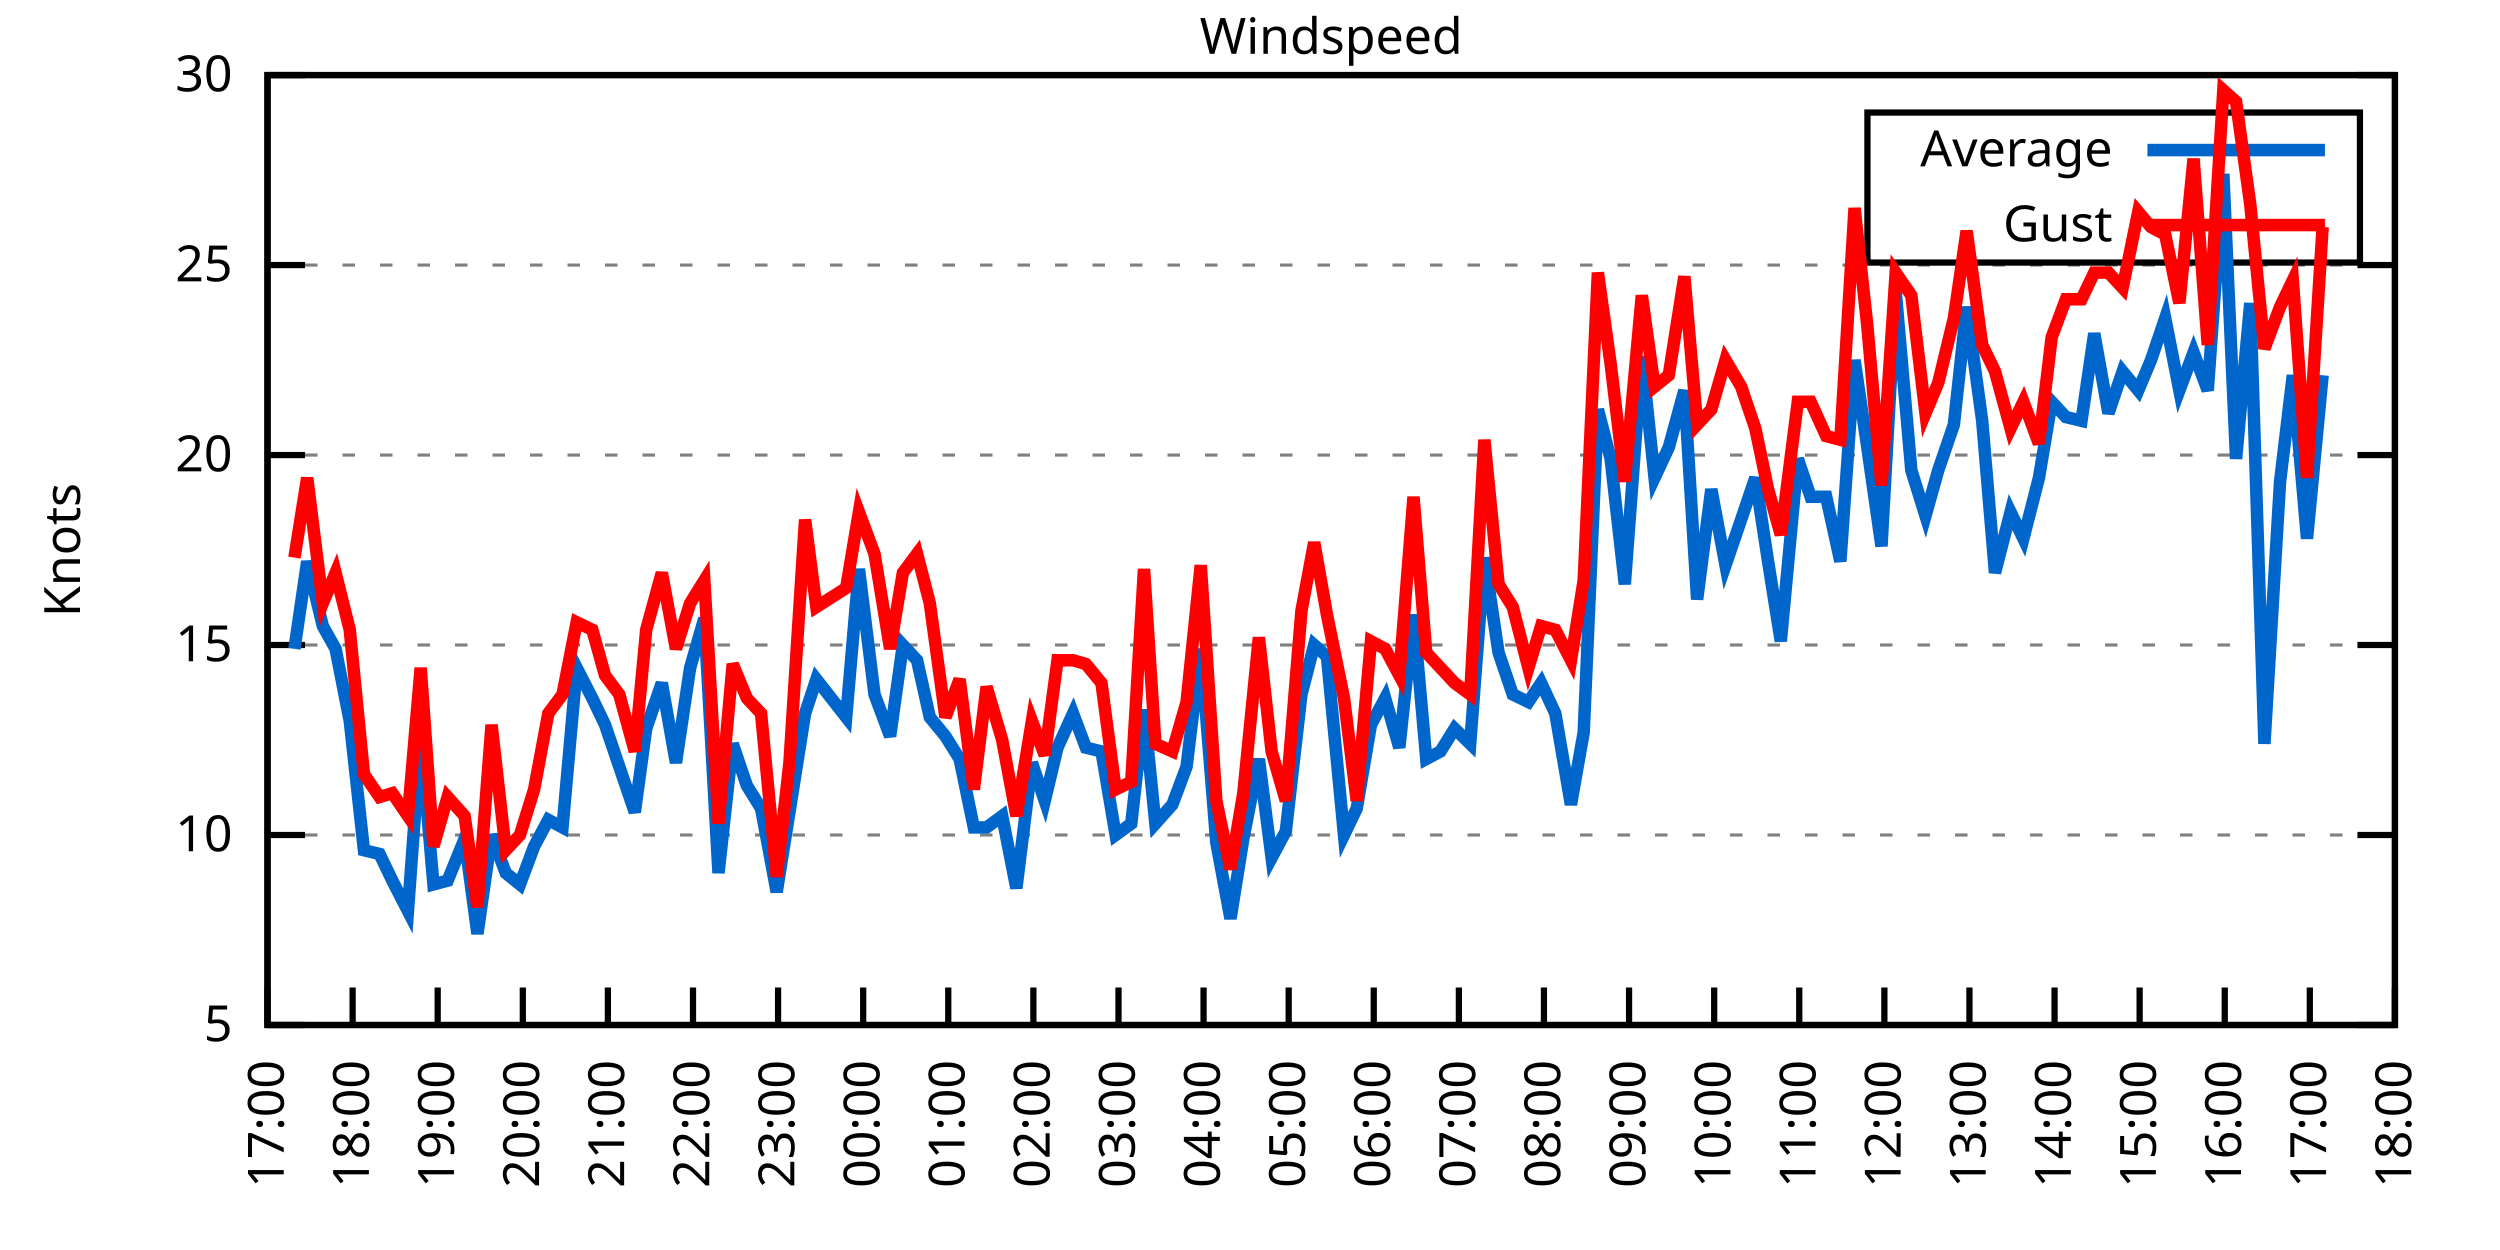
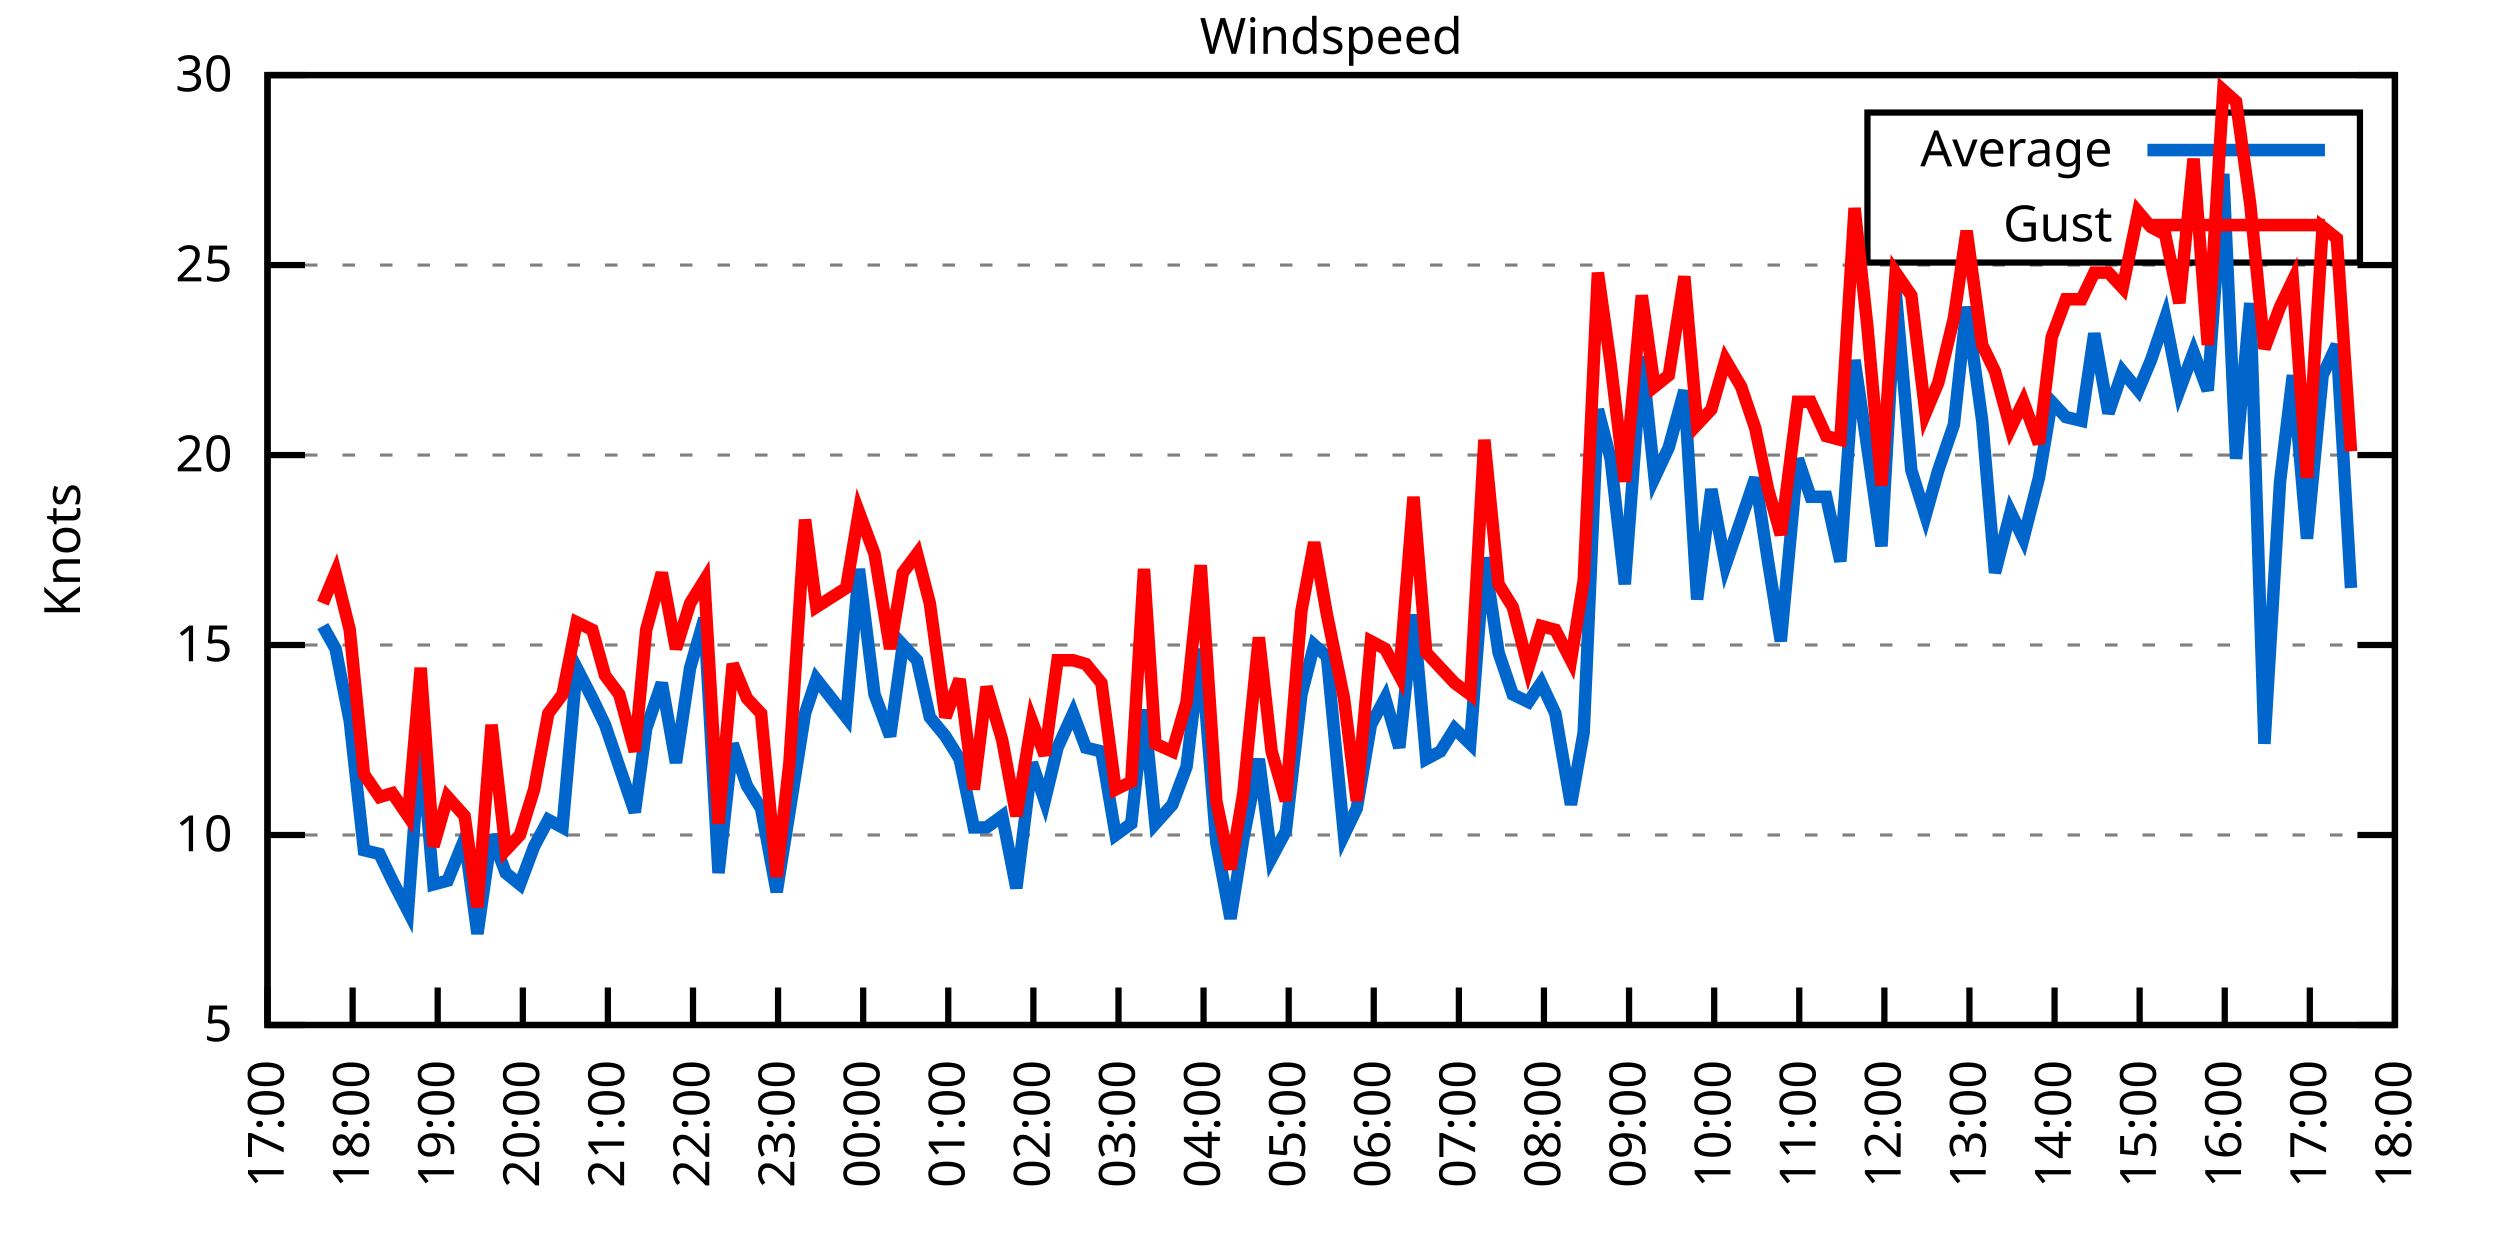
<svg xmlns="http://www.w3.org/2000/svg" xmlns:xlink="http://www.w3.org/1999/xlink" width="400" height="200" viewBox="0 0 400 200">
  <g id="gnuplot_canvas">
    <rect x="0" y="0" width="400" height="200" fill="none" />
    <defs>
      <circle id="gpDot" r="0.5" stroke-width="0.5" stroke="currentColor" />
      <path id="gpPt0" stroke-width="0.333" stroke="currentColor" d="M-1,0 h2 M0,-1 v2" />
      <path id="gpPt1" stroke-width="0.333" stroke="currentColor" d="M-1,-1 L1,1 M1,-1 L-1,1" />
      <path id="gpPt2" stroke-width="0.333" stroke="currentColor" d="M-1,0 L1,0 M0,-1 L0,1 M-1,-1 L1,1 M-1,1 L1,-1" />
      <rect id="gpPt3" stroke-width="0.333" stroke="currentColor" x="-1" y="-1" width="2" height="2" />
      <rect id="gpPt4" stroke-width="0.333" stroke="currentColor" fill="currentColor" x="-1" y="-1" width="2" height="2" />
      <circle id="gpPt5" stroke-width="0.333" stroke="currentColor" cx="0" cy="0" r="1" />
      <use xlink:href="#gpPt5" id="gpPt6" fill="currentColor" stroke="none" />
      <path id="gpPt7" stroke-width="0.333" stroke="currentColor" d="M0,-1.33 L-1.33,0.67 L1.33,0.67 z" />
      <use xlink:href="#gpPt7" id="gpPt8" fill="currentColor" stroke="none" />
      <use xlink:href="#gpPt7" id="gpPt9" stroke="currentColor" transform="rotate(180)" />
      <use xlink:href="#gpPt9" id="gpPt10" fill="currentColor" stroke="none" />
      <use xlink:href="#gpPt3" id="gpPt11" stroke="currentColor" transform="rotate(45)" />
      <use xlink:href="#gpPt11" id="gpPt12" fill="currentColor" stroke="none" />
      <path id="gpPt13" stroke-width="0.333" stroke="currentColor" d="M0,1.330 L1.265,0.411 L0.782,-1.067 L-0.782,-1.076 L-1.265,0.411 z" />
      <use xlink:href="#gpPt13" id="gpPt14" fill="currentColor" stroke="none" />
      <filter id="textbox" filterUnits="objectBoundingBox" x="0" y="0" height="1" width="1">
        <feFlood flood-color="white" flood-opacity="1" result="bgnd" />
        <feComposite in="SourceGraphic" in2="bgnd" operator="atop" />
      </filter>
      <filter id="greybox" filterUnits="objectBoundingBox" x="0" y="0" height="1" width="1">
        <feFlood flood-color="lightgrey" flood-opacity="1" result="grey" />
        <feComposite in="SourceGraphic" in2="grey" operator="atop" />
      </filter>
    </defs>
    <g fill="none" color="white" stroke="currentColor" stroke-width="1.00" stroke-linecap="butt" stroke-linejoin="miter">
</g>
    <g fill="none" color="black" stroke="currentColor" stroke-width="1.00" stroke-linecap="butt" stroke-linejoin="miter">
      <g stroke="none" shape-rendering="crispEdges">
        <polygon fill="rgb(255, 255, 255)" points="42.80,164.00 383.18,164.00 383.18,12.02 42.80,12.02 " />
      </g>
    </g>
    <g fill="none" color="black" stroke="currentColor" stroke-width="1.00" stroke-linecap="butt" stroke-linejoin="miter">
</g>
    <g fill="none" color="black" stroke="black" stroke-width="0.50" stroke-linecap="butt" stroke-linejoin="miter">
</g>
    <g fill="none" color="gray" stroke="currentColor" stroke-width="0.50" stroke-linecap="butt" stroke-linejoin="miter">
      <path stroke="gray" stroke-dasharray="2,4" class="gridline" d="M42.80,164.00 L383.19,164.00  " />
    </g>
    <g fill="none" color="gray" stroke="gray" stroke-width="1.00" stroke-linecap="butt" stroke-linejoin="miter">
</g>
    <g fill="none" color="black" stroke="currentColor" stroke-width="1.00" stroke-linecap="butt" stroke-linejoin="miter">
      <path stroke="black" d="M42.80,164.00 L48.80,164.00 M383.19,164.00 L377.19,164.00  " />
      <g transform="translate(37.20,166.60)" stroke="none" fill="black" font-family="Sans" font-size="8.00" text-anchor="end">
        <text>
          <tspan font-family="Sans"> 5</tspan>
        </text>
      </g>
    </g>
    <g fill="none" color="black" stroke="currentColor" stroke-width="1.00" stroke-linecap="butt" stroke-linejoin="miter">
</g>
    <g fill="none" color="black" stroke="black" stroke-width="0.50" stroke-linecap="butt" stroke-linejoin="miter">
</g>
    <g fill="none" color="gray" stroke="currentColor" stroke-width="0.50" stroke-linecap="butt" stroke-linejoin="miter">
      <path stroke="gray" stroke-dasharray="2,4" class="gridline" d="M42.80,133.60 L383.19,133.60  " />
    </g>
    <g fill="none" color="gray" stroke="gray" stroke-width="1.00" stroke-linecap="butt" stroke-linejoin="miter">
</g>
    <g fill="none" color="black" stroke="currentColor" stroke-width="1.00" stroke-linecap="butt" stroke-linejoin="miter">
      <path stroke="black" d="M42.80,133.60 L48.80,133.60 M383.19,133.60 L377.19,133.60  " />
      <g transform="translate(37.20,136.20)" stroke="none" fill="black" font-family="Sans" font-size="8.00" text-anchor="end">
        <text>
          <tspan font-family="Sans"> 10</tspan>
        </text>
      </g>
    </g>
    <g fill="none" color="black" stroke="currentColor" stroke-width="1.00" stroke-linecap="butt" stroke-linejoin="miter">
</g>
    <g fill="none" color="black" stroke="black" stroke-width="0.50" stroke-linecap="butt" stroke-linejoin="miter">
</g>
    <g fill="none" color="gray" stroke="currentColor" stroke-width="0.50" stroke-linecap="butt" stroke-linejoin="miter">
      <path stroke="gray" stroke-dasharray="2,4" class="gridline" d="M42.80,103.20 L383.19,103.20  " />
    </g>
    <g fill="none" color="gray" stroke="gray" stroke-width="1.00" stroke-linecap="butt" stroke-linejoin="miter">
</g>
    <g fill="none" color="black" stroke="currentColor" stroke-width="1.00" stroke-linecap="butt" stroke-linejoin="miter">
      <path stroke="black" d="M42.80,103.20 L48.80,103.20 M383.19,103.20 L377.19,103.20  " />
      <g transform="translate(37.20,105.80)" stroke="none" fill="black" font-family="Sans" font-size="8.00" text-anchor="end">
        <text>
          <tspan font-family="Sans"> 15</tspan>
        </text>
      </g>
    </g>
    <g fill="none" color="black" stroke="currentColor" stroke-width="1.00" stroke-linecap="butt" stroke-linejoin="miter">
</g>
    <g fill="none" color="black" stroke="black" stroke-width="0.50" stroke-linecap="butt" stroke-linejoin="miter">
</g>
    <g fill="none" color="gray" stroke="currentColor" stroke-width="0.50" stroke-linecap="butt" stroke-linejoin="miter">
      <path stroke="gray" stroke-dasharray="2,4" class="gridline" d="M42.80,72.81 L383.19,72.81  " />
    </g>
    <g fill="none" color="gray" stroke="gray" stroke-width="1.00" stroke-linecap="butt" stroke-linejoin="miter">
</g>
    <g fill="none" color="black" stroke="currentColor" stroke-width="1.00" stroke-linecap="butt" stroke-linejoin="miter">
      <path stroke="black" d="M42.80,72.81 L48.80,72.81 M383.19,72.81 L377.19,72.81  " />
      <g transform="translate(37.20,75.41)" stroke="none" fill="black" font-family="Sans" font-size="8.00" text-anchor="end">
        <text>
          <tspan font-family="Sans"> 20</tspan>
        </text>
      </g>
    </g>
    <g fill="none" color="black" stroke="currentColor" stroke-width="1.00" stroke-linecap="butt" stroke-linejoin="miter">
</g>
    <g fill="none" color="black" stroke="black" stroke-width="0.50" stroke-linecap="butt" stroke-linejoin="miter">
</g>
    <g fill="none" color="gray" stroke="currentColor" stroke-width="0.50" stroke-linecap="butt" stroke-linejoin="miter">
      <path stroke="gray" stroke-dasharray="2,4" class="gridline" d="M42.80,42.41 L383.19,42.41  " />
    </g>
    <g fill="none" color="gray" stroke="gray" stroke-width="1.00" stroke-linecap="butt" stroke-linejoin="miter">
</g>
    <g fill="none" color="black" stroke="currentColor" stroke-width="1.00" stroke-linecap="butt" stroke-linejoin="miter">
      <path stroke="black" d="M42.80,42.41 L48.80,42.41 M383.19,42.41 L377.19,42.41  " />
      <g transform="translate(37.20,45.01)" stroke="none" fill="black" font-family="Sans" font-size="8.00" text-anchor="end">
        <text>
          <tspan font-family="Sans"> 25</tspan>
        </text>
      </g>
    </g>
    <g fill="none" color="black" stroke="currentColor" stroke-width="1.00" stroke-linecap="butt" stroke-linejoin="miter">
</g>
    <g fill="none" color="black" stroke="black" stroke-width="0.50" stroke-linecap="butt" stroke-linejoin="miter">
</g>
    <g fill="none" color="gray" stroke="currentColor" stroke-width="0.50" stroke-linecap="butt" stroke-linejoin="miter">
      <path stroke="gray" stroke-dasharray="2,4" class="gridline" d="M42.80,12.01 L383.19,12.01  " />
    </g>
    <g fill="none" color="gray" stroke="gray" stroke-width="1.00" stroke-linecap="butt" stroke-linejoin="miter">
</g>
    <g fill="none" color="black" stroke="currentColor" stroke-width="1.00" stroke-linecap="butt" stroke-linejoin="miter">
      <path stroke="black" d="M42.80,12.01 L48.80,12.01 M383.19,12.01 L377.19,12.01  " />
      <g transform="translate(37.20,14.61)" stroke="none" fill="black" font-family="Sans" font-size="8.00" text-anchor="end">
        <text>
          <tspan font-family="Sans"> 30</tspan>
        </text>
      </g>
    </g>
    <g fill="none" color="black" stroke="currentColor" stroke-width="1.00" stroke-linecap="butt" stroke-linejoin="miter">
      <path stroke="black" d="M42.80,164.00 L42.80,158.00  " />
      <g transform="translate(45.40,169.60) rotate(270.00)" stroke="none" fill="black" font-family="Sans" font-size="8.00" text-anchor="end">
        <text>
          <tspan font-family="Sans">17:00</tspan>
        </text>
      </g>
    </g>
    <g fill="none" color="black" stroke="currentColor" stroke-width="1.00" stroke-linecap="butt" stroke-linejoin="miter">
      <path stroke="black" d="M56.42,164.00 L56.42,158.00  " />
      <g transform="translate(59.02,169.60) rotate(270.00)" stroke="none" fill="black" font-family="Sans" font-size="8.00" text-anchor="end">
        <text>
          <tspan font-family="Sans">18:00</tspan>
        </text>
      </g>
    </g>
    <g fill="none" color="black" stroke="currentColor" stroke-width="1.00" stroke-linecap="butt" stroke-linejoin="miter">
      <path stroke="black" d="M70.03,164.00 L70.03,158.00  " />
      <g transform="translate(72.63,169.60) rotate(270.00)" stroke="none" fill="black" font-family="Sans" font-size="8.00" text-anchor="end">
        <text>
          <tspan font-family="Sans">19:00</tspan>
        </text>
      </g>
    </g>
    <g fill="none" color="black" stroke="currentColor" stroke-width="1.00" stroke-linecap="butt" stroke-linejoin="miter">
      <path stroke="black" d="M83.65,164.00 L83.65,158.00  " />
      <g transform="translate(86.25,169.60) rotate(270.00)" stroke="none" fill="black" font-family="Sans" font-size="8.00" text-anchor="end">
        <text>
          <tspan font-family="Sans">20:00</tspan>
        </text>
      </g>
    </g>
    <g fill="none" color="black" stroke="currentColor" stroke-width="1.00" stroke-linecap="butt" stroke-linejoin="miter">
      <path stroke="black" d="M97.26,164.00 L97.26,158.00  " />
      <g transform="translate(99.86,169.60) rotate(270.00)" stroke="none" fill="black" font-family="Sans" font-size="8.00" text-anchor="end">
        <text>
          <tspan font-family="Sans">21:00</tspan>
        </text>
      </g>
    </g>
    <g fill="none" color="black" stroke="currentColor" stroke-width="1.00" stroke-linecap="butt" stroke-linejoin="miter">
      <path stroke="black" d="M110.88,164.00 L110.88,158.00  " />
      <g transform="translate(113.48,169.60) rotate(270.00)" stroke="none" fill="black" font-family="Sans" font-size="8.00" text-anchor="end">
        <text>
          <tspan font-family="Sans">22:00</tspan>
        </text>
      </g>
    </g>
    <g fill="none" color="black" stroke="currentColor" stroke-width="1.00" stroke-linecap="butt" stroke-linejoin="miter">
      <path stroke="black" d="M124.49,164.00 L124.49,158.00  " />
      <g transform="translate(127.09,169.60) rotate(270.00)" stroke="none" fill="black" font-family="Sans" font-size="8.00" text-anchor="end">
        <text>
          <tspan font-family="Sans">23:00</tspan>
        </text>
      </g>
    </g>
    <g fill="none" color="black" stroke="currentColor" stroke-width="1.00" stroke-linecap="butt" stroke-linejoin="miter">
      <path stroke="black" d="M138.11,164.00 L138.11,158.00  " />
      <g transform="translate(140.71,169.60) rotate(270.00)" stroke="none" fill="black" font-family="Sans" font-size="8.00" text-anchor="end">
        <text>
          <tspan font-family="Sans">00:00</tspan>
        </text>
      </g>
    </g>
    <g fill="none" color="black" stroke="currentColor" stroke-width="1.00" stroke-linecap="butt" stroke-linejoin="miter">
      <path stroke="black" d="M151.72,164.00 L151.72,158.00  " />
      <g transform="translate(154.32,169.60) rotate(270.00)" stroke="none" fill="black" font-family="Sans" font-size="8.00" text-anchor="end">
        <text>
          <tspan font-family="Sans">01:00</tspan>
        </text>
      </g>
    </g>
    <g fill="none" color="black" stroke="currentColor" stroke-width="1.00" stroke-linecap="butt" stroke-linejoin="miter">
      <path stroke="black" d="M165.34,164.00 L165.34,158.00  " />
      <g transform="translate(167.94,169.60) rotate(270.00)" stroke="none" fill="black" font-family="Sans" font-size="8.00" text-anchor="end">
        <text>
          <tspan font-family="Sans">02:00</tspan>
        </text>
      </g>
    </g>
    <g fill="none" color="black" stroke="currentColor" stroke-width="1.00" stroke-linecap="butt" stroke-linejoin="miter">
      <path stroke="black" d="M178.96,164.00 L178.96,158.00  " />
      <g transform="translate(181.56,169.60) rotate(270.00)" stroke="none" fill="black" font-family="Sans" font-size="8.00" text-anchor="end">
        <text>
          <tspan font-family="Sans">03:00</tspan>
        </text>
      </g>
    </g>
    <g fill="none" color="black" stroke="currentColor" stroke-width="1.00" stroke-linecap="butt" stroke-linejoin="miter">
      <path stroke="black" d="M192.57,164.00 L192.57,158.00  " />
      <g transform="translate(195.17,169.60) rotate(270.00)" stroke="none" fill="black" font-family="Sans" font-size="8.00" text-anchor="end">
        <text>
          <tspan font-family="Sans">04:00</tspan>
        </text>
      </g>
    </g>
    <g fill="none" color="black" stroke="currentColor" stroke-width="1.00" stroke-linecap="butt" stroke-linejoin="miter">
      <path stroke="black" d="M206.19,164.00 L206.19,158.00  " />
      <g transform="translate(208.79,169.60) rotate(270.00)" stroke="none" fill="black" font-family="Sans" font-size="8.00" text-anchor="end">
        <text>
          <tspan font-family="Sans">05:00</tspan>
        </text>
      </g>
    </g>
    <g fill="none" color="black" stroke="currentColor" stroke-width="1.00" stroke-linecap="butt" stroke-linejoin="miter">
      <path stroke="black" d="M219.80,164.00 L219.80,158.00  " />
      <g transform="translate(222.40,169.60) rotate(270.00)" stroke="none" fill="black" font-family="Sans" font-size="8.00" text-anchor="end">
        <text>
          <tspan font-family="Sans">06:00</tspan>
        </text>
      </g>
    </g>
    <g fill="none" color="black" stroke="currentColor" stroke-width="1.00" stroke-linecap="butt" stroke-linejoin="miter">
      <path stroke="black" d="M233.42,164.00 L233.42,158.00  " />
      <g transform="translate(236.02,169.60) rotate(270.00)" stroke="none" fill="black" font-family="Sans" font-size="8.00" text-anchor="end">
        <text>
          <tspan font-family="Sans">07:00</tspan>
        </text>
      </g>
    </g>
    <g fill="none" color="black" stroke="currentColor" stroke-width="1.00" stroke-linecap="butt" stroke-linejoin="miter">
      <path stroke="black" d="M247.03,164.00 L247.03,158.00  " />
      <g transform="translate(249.63,169.60) rotate(270.00)" stroke="none" fill="black" font-family="Sans" font-size="8.00" text-anchor="end">
        <text>
          <tspan font-family="Sans">08:00</tspan>
        </text>
      </g>
    </g>
    <g fill="none" color="black" stroke="currentColor" stroke-width="1.00" stroke-linecap="butt" stroke-linejoin="miter">
      <path stroke="black" d="M260.65,164.00 L260.65,158.00  " />
      <g transform="translate(263.25,169.60) rotate(270.00)" stroke="none" fill="black" font-family="Sans" font-size="8.00" text-anchor="end">
        <text>
          <tspan font-family="Sans">09:00</tspan>
        </text>
      </g>
    </g>
    <g fill="none" color="black" stroke="currentColor" stroke-width="1.00" stroke-linecap="butt" stroke-linejoin="miter">
      <path stroke="black" d="M274.27,164.00 L274.27,158.00  " />
      <g transform="translate(276.87,169.60) rotate(270.00)" stroke="none" fill="black" font-family="Sans" font-size="8.00" text-anchor="end">
        <text>
          <tspan font-family="Sans">10:00</tspan>
        </text>
      </g>
    </g>
    <g fill="none" color="black" stroke="currentColor" stroke-width="1.00" stroke-linecap="butt" stroke-linejoin="miter">
      <path stroke="black" d="M287.88,164.00 L287.88,158.00  " />
      <g transform="translate(290.48,169.60) rotate(270.00)" stroke="none" fill="black" font-family="Sans" font-size="8.00" text-anchor="end">
        <text>
          <tspan font-family="Sans">11:00</tspan>
        </text>
      </g>
    </g>
    <g fill="none" color="black" stroke="currentColor" stroke-width="1.00" stroke-linecap="butt" stroke-linejoin="miter">
      <path stroke="black" d="M301.50,164.00 L301.50,158.00  " />
      <g transform="translate(304.10,169.60) rotate(270.00)" stroke="none" fill="black" font-family="Sans" font-size="8.00" text-anchor="end">
        <text>
          <tspan font-family="Sans">12:00</tspan>
        </text>
      </g>
    </g>
    <g fill="none" color="black" stroke="currentColor" stroke-width="1.00" stroke-linecap="butt" stroke-linejoin="miter">
      <path stroke="black" d="M315.11,164.00 L315.11,158.00  " />
      <g transform="translate(317.71,169.60) rotate(270.00)" stroke="none" fill="black" font-family="Sans" font-size="8.00" text-anchor="end">
        <text>
          <tspan font-family="Sans">13:00</tspan>
        </text>
      </g>
    </g>
    <g fill="none" color="black" stroke="currentColor" stroke-width="1.00" stroke-linecap="butt" stroke-linejoin="miter">
      <path stroke="black" d="M328.73,164.00 L328.73,158.00  " />
      <g transform="translate(331.33,169.60) rotate(270.00)" stroke="none" fill="black" font-family="Sans" font-size="8.00" text-anchor="end">
        <text>
          <tspan font-family="Sans">14:00</tspan>
        </text>
      </g>
    </g>
    <g fill="none" color="black" stroke="currentColor" stroke-width="1.00" stroke-linecap="butt" stroke-linejoin="miter">
      <path stroke="black" d="M342.34,164.00 L342.34,158.00  " />
      <g transform="translate(344.94,169.60) rotate(270.00)" stroke="none" fill="black" font-family="Sans" font-size="8.00" text-anchor="end">
        <text>
          <tspan font-family="Sans">15:00</tspan>
        </text>
      </g>
    </g>
    <g fill="none" color="black" stroke="currentColor" stroke-width="1.00" stroke-linecap="butt" stroke-linejoin="miter">
      <path stroke="black" d="M355.96,164.00 L355.96,158.00  " />
      <g transform="translate(358.56,169.60) rotate(270.00)" stroke="none" fill="black" font-family="Sans" font-size="8.00" text-anchor="end">
        <text>
          <tspan font-family="Sans">16:00</tspan>
        </text>
      </g>
    </g>
    <g fill="none" color="black" stroke="currentColor" stroke-width="1.00" stroke-linecap="butt" stroke-linejoin="miter">
      <path stroke="black" d="M369.57,164.00 L369.57,158.00  " />
      <g transform="translate(372.17,169.60) rotate(270.00)" stroke="none" fill="black" font-family="Sans" font-size="8.00" text-anchor="end">
        <text>
          <tspan font-family="Sans">17:00</tspan>
        </text>
      </g>
    </g>
    <g fill="none" color="black" stroke="currentColor" stroke-width="1.00" stroke-linecap="butt" stroke-linejoin="miter">
      <path stroke="black" d="M383.19,164.00 L383.19,158.00  " />
      <g transform="translate(385.79,169.60) rotate(270.00)" stroke="none" fill="black" font-family="Sans" font-size="8.00" text-anchor="end">
        <text>
          <tspan font-family="Sans">18:00</tspan>
        </text>
      </g>
    </g>
    <g fill="none" color="black" stroke="currentColor" stroke-width="1.00" stroke-linecap="butt" stroke-linejoin="miter">
</g>
    <g fill="none" color="black" stroke="currentColor" stroke-width="1.00" stroke-linecap="butt" stroke-linejoin="miter">
      <path stroke="black" d="M42.80,12.01 L42.80,164.00 L383.19,164.00 L383.19,12.01 L42.80,12.01 Z  " />
    </g>
    <g fill="none" color="black" stroke="currentColor" stroke-width="1.00" stroke-linecap="butt" stroke-linejoin="miter">
</g>
    <g fill="none" color="black" stroke="currentColor" stroke-width="1.00" stroke-linecap="butt" stroke-linejoin="miter">
      <path stroke="black" d="M298.79,42.01 L298.79,18.01 L377.59,18.01 L377.59,42.01 L298.79,42.01 Z  " />
    </g>
    <g id="Windspeed_plot_1">
      <g fill="none" color="white" stroke="black" stroke-width="2.00" stroke-linecap="butt" stroke-linejoin="miter">
</g>
      <g fill="none" color="black" stroke="currentColor" stroke-width="2.00" stroke-linecap="butt" stroke-linejoin="miter">
        <g transform="translate(337.99,26.61)" stroke="none" fill="black" font-family="Sans" font-size="8.00" text-anchor="end">
          <text>
            <tspan font-family="Sans">Average</tspan>
          </text>
        </g>
      </g>
      <g fill="none" color="black" stroke="currentColor" stroke-width="2.00" stroke-linecap="butt" stroke-linejoin="miter">
-         <path stroke="rgb(  0, 102, 204)" d="M343.59,24.01 L371.99,24.01 M47.11,103.81 L49.15,89.83 L51.65,100.16 L53.69,103.81 L55.96,115.36 L58.23,136.03   L60.73,136.64 L62.77,140.90 L65.27,145.76 L67.31,117.80 L69.35,141.51 L71.62,140.90 L74.34,134.21 L76.39,149.41   L78.65,133.60 L80.92,139.68 L83.19,141.51 L85.46,135.43 L87.73,131.17 L90.00,132.39 L92.27,106.85 L94.77,111.72   L96.81,115.97 L99.08,122.66 L101.57,129.95 L103.39,116.58 L105.89,109.28 L108.15,122.05 L110.42,106.85 L112.69,98.95   L114.96,139.68 L117.23,119.01 L119.50,125.70 L121.77,129.35 L124.27,142.72 L126.31,129.95 L128.81,114.15 L130.62,108.68   L135.39,114.76 L137.43,91.04 L139.92,111.11 L142.42,117.80 L144.46,103.20 L146.73,105.64 L148.77,114.76 L151.27,117.80   L153.54,121.44 L155.81,132.39 L157.85,132.39 L160.35,130.56 L162.62,142.11 L165.11,122.05 L167.16,128.13 L169.20,119.62   L171.69,114.15 L173.74,119.62 L176.23,120.23 L178.50,133.60 L181.00,131.78 L183.04,113.54 L184.86,131.78 L187.58,128.74   L189.85,122.66 L192.12,103.81 L194.61,134.82 L196.88,146.98 L198.93,134.21 L201.42,121.44 L203.46,137.25 L205.73,132.99   L208.23,111.11 L210.27,103.20 L212.31,105.03 L215.04,133.60 L217.08,129.35 L219.35,115.97 L221.62,111.72 L223.89,119.62   L226.16,98.34 L228.20,121.44 L230.47,120.23 L232.74,116.58 L235.23,119.01 L237.50,89.22 L239.77,104.42 L242.04,111.11   L244.54,112.32 L246.58,109.28 L248.85,114.15 L251.35,128.74 L253.39,117.19 L255.66,65.51 L257.70,73.41 L259.97,93.48   L262.69,57.00 L264.73,76.45 L267.00,71.59 L269.50,62.47 L271.54,95.91 L273.81,78.28 L276.08,90.44 L278.58,83.14   L280.85,76.45 L282.89,89.83 L284.93,102.60 L287.65,73.41 L289.70,79.49 L292.19,79.49 L294.46,89.83 L296.73,57.61   L298.77,71.59 L301.04,87.40 L303.31,46.66 L305.81,75.24 L308.08,82.53 L310.12,75.24 L312.62,67.94 L314.66,49.10   L317.15,67.33 L319.20,91.65 L321.69,81.93 L323.74,86.18 L326.23,76.45 L328.27,64.29 L330.54,66.73 L333.04,67.33   L335.08,53.35 L337.35,66.12 L339.62,59.43 L342.12,62.47 L344.16,57.61 L346.43,50.92 L348.70,62.47 L350.97,56.39   L353.24,62.47 L355.73,27.82 L357.77,73.41 L360.04,48.49 L362.31,119.01 L364.81,77.06 L366.85,60.04 L369.12,86.18   L371.62,60.04  " />
+         <path stroke="rgb(  0, 102, 204)" d="M343.59,24.01 L371.99,24.01 M51.65,100.16 L53.69,103.81 L55.96,115.36 L58.23,136.03 L60.73,136.64 L62.77,140.90   L65.27,145.76 L67.31,117.80 L69.35,141.51 L71.62,140.90 L74.34,134.21 L76.39,149.41 L78.65,133.60 L80.92,139.68   L83.19,141.51 L85.46,135.43 L87.73,131.17 L90.00,132.39 L92.27,106.85 L94.77,111.72 L96.81,115.97 L99.08,122.66   L101.57,129.95 L103.39,116.58 L105.89,109.28 L108.15,122.05 L110.42,106.85 L112.69,98.95 L114.96,139.68 L117.23,119.01   L119.50,125.70 L121.77,129.35 L124.27,142.72 L126.31,129.95 L128.81,114.15 L130.62,108.68 L135.39,114.76 L137.43,91.04   L139.92,111.11 L142.42,117.80 L144.46,103.20 L146.73,105.64 L148.77,114.76 L151.27,117.80 L153.54,121.44 L155.81,132.39   L157.85,132.39 L160.35,130.56 L162.62,142.11 L165.11,122.05 L167.16,128.13 L169.20,119.62 L171.69,114.15 L173.74,119.62   L176.23,120.23 L178.50,133.60 L181.00,131.78 L183.04,113.54 L184.86,131.78 L187.58,128.74 L189.85,122.66 L192.12,103.81   L194.61,134.82 L196.88,146.98 L198.93,134.21 L201.42,121.44 L203.46,137.25 L205.73,132.99 L208.23,111.11 L210.27,103.20   L212.31,105.03 L215.04,133.60 L217.08,129.35 L219.35,115.97 L221.62,111.72 L223.89,119.62 L226.16,98.34 L228.20,121.44   L230.47,120.23 L232.74,116.58 L235.23,119.01 L237.50,89.22 L239.77,104.42 L242.04,111.11 L244.54,112.32 L246.58,109.28   L248.85,114.15 L251.35,128.74 L253.39,117.19 L255.66,65.51 L257.70,73.41 L259.97,93.48 L262.69,57.00 L264.73,76.45   L267.00,71.59 L269.50,62.47 L271.54,95.91 L273.81,78.28 L276.08,90.44 L278.58,83.14 L280.85,76.45 L282.89,89.83   L284.93,102.60 L287.65,73.41 L289.70,79.49 L292.19,79.49 L294.46,89.83 L296.73,57.61 L298.77,71.59 L301.04,87.40   L303.31,46.66 L305.81,75.24 L308.08,82.53 L310.12,75.24 L312.62,67.94 L314.66,49.10 L317.15,67.33 L319.20,91.65   L321.69,81.93 L323.74,86.18 L326.23,76.45 L328.27,64.29 L330.54,66.73 L333.04,67.33 L335.08,53.35 L337.35,66.12   L339.62,59.43 L342.12,62.47 L344.16,57.61 L346.43,50.92 L348.70,62.47 L350.97,56.39 L353.24,62.47 L355.73,27.82   L357.77,73.41 L360.04,48.49 L362.31,119.01 L364.81,77.06 L366.85,60.04 L369.12,86.18 L371.62,60.04 L373.89,55.18   L376.16,94.08  " />
      </g>
    </g>
    <g id="Windspeed_plot_2">
      <g fill="none" color="black" stroke="currentColor" stroke-width="2.00" stroke-linecap="butt" stroke-linejoin="miter">
        <g transform="translate(337.99,38.61)" stroke="none" fill="black" font-family="Sans" font-size="8.00" text-anchor="end">
          <text>
            <tspan font-family="Sans">Gust</tspan>
          </text>
        </g>
      </g>
      <g fill="none" color="black" stroke="currentColor" stroke-width="2.00" stroke-linecap="butt" stroke-linejoin="miter">
-         <path stroke="rgb(255,   0,   0)" d="M343.59,36.01 L371.99,36.01 M47.11,89.22 L49.15,76.45 L51.65,96.52 L53.69,91.65 L55.96,100.77 L58.23,123.87   L60.73,127.52 L62.77,126.91 L65.27,130.56 L67.31,106.85 L69.35,135.43 L71.62,127.52 L74.34,130.56 L76.39,145.15   L78.65,115.97 L80.92,136.03 L83.19,133.60 L85.46,126.31 L87.73,114.15 L90.00,111.11 L92.27,99.56 L94.77,100.77   L96.81,108.07 L99.08,111.11 L101.57,120.23 L103.39,100.77 L105.89,91.65 L108.15,103.81 L110.42,96.52 L112.69,92.87   L114.96,131.78 L117.23,106.24 L119.50,111.72 L121.77,114.15 L124.27,140.29 L126.31,122.05 L128.81,83.14 L130.62,97.12   L135.39,94.08 L137.43,81.93 L139.92,88.61 L142.42,103.81 L144.46,91.65 L146.73,88.61 L148.77,96.52 L151.27,114.76   L153.54,108.68 L155.81,126.31 L157.85,109.89 L160.35,118.40 L162.62,130.56 L165.11,115.36 L167.16,120.83 L169.20,105.64   L171.69,105.64 L173.74,106.24 L176.23,109.28 L178.50,126.31 L181.00,125.09 L183.04,91.04 L184.86,119.01 L187.58,120.23   L189.85,112.32 L192.12,90.44 L194.61,128.13 L196.88,139.07 L198.93,126.91 L201.42,101.99 L203.46,120.23 L205.73,128.13   L208.23,97.73 L210.27,86.79 L212.31,98.34 L215.04,111.72 L217.08,128.13 L219.35,102.60 L221.62,103.81 L223.89,108.07   L226.16,79.49 L228.20,104.42 L230.47,106.85 L232.74,109.28 L235.23,111.11 L237.50,70.37 L239.77,93.48 L242.04,97.12   L244.54,106.85 L246.58,100.16 L248.85,100.77 L251.35,105.64 L253.39,92.87 L255.66,43.62 L257.70,58.21 L259.97,77.06   L262.69,47.27 L264.73,61.86 L267.00,60.04 L269.50,44.23 L271.54,67.94 L273.81,65.51 L276.08,57.61 L278.58,61.86   L280.85,68.55 L282.89,78.28 L284.93,85.57 L287.65,64.29 L289.70,64.29 L292.19,69.77 L294.46,70.37 L296.73,33.29   L298.77,52.14 L301.04,77.67 L303.31,43.62 L305.81,47.27 L308.08,66.12 L310.12,61.25 L312.62,50.92 L314.66,36.94   L317.15,55.18 L319.20,59.43 L321.69,68.55 L323.74,64.29 L326.23,70.98 L328.27,53.96 L330.54,47.88 L333.04,47.88   L335.08,43.62 L337.35,43.62 L339.62,46.06 L342.12,33.90 L344.16,36.33 L346.43,37.54 L348.70,48.49 L350.97,25.39   L353.24,55.18 L355.73,14.44 L357.77,16.27 L360.04,32.68 L362.31,55.78 L364.81,49.10 L366.85,44.84 L369.12,76.45   L371.62,36.33  " />
+         <path stroke="rgb(255,   0,   0)" d="M343.59,36.01 L371.99,36.01 M51.65,96.52 L53.69,91.65 L55.96,100.77 L58.23,123.87 L60.73,127.52 L62.77,126.91   L65.27,130.56 L67.31,106.85 L69.35,135.43 L71.62,127.52 L74.34,130.56 L76.39,145.15 L78.65,115.97 L80.92,136.03   L83.19,133.60 L85.46,126.31 L87.73,114.15 L90.00,111.11 L92.27,99.56 L94.77,100.77 L96.81,108.07 L99.08,111.11   L101.57,120.23 L103.39,100.77 L105.89,91.65 L108.15,103.81 L110.42,96.52 L112.69,92.87 L114.96,131.78 L117.23,106.24   L119.50,111.72 L121.77,114.15 L124.27,140.29 L126.31,122.05 L128.81,83.14 L130.62,97.12 L135.39,94.08 L137.43,81.93   L139.92,88.61 L142.42,103.81 L144.46,91.65 L146.73,88.61 L148.77,96.52 L151.27,114.76 L153.54,108.68 L155.81,126.31   L157.85,109.89 L160.35,118.40 L162.62,130.56 L165.11,115.36 L167.16,120.83 L169.20,105.64 L171.69,105.64 L173.74,106.24   L176.23,109.28 L178.50,126.31 L181.00,125.09 L183.04,91.04 L184.86,119.01 L187.58,120.23 L189.85,112.32 L192.12,90.44   L194.61,128.13 L196.88,139.07 L198.93,126.91 L201.42,101.99 L203.46,120.23 L205.73,128.13 L208.23,97.73 L210.27,86.79   L212.31,98.34 L215.04,111.72 L217.08,128.13 L219.35,102.60 L221.62,103.81 L223.89,108.07 L226.16,79.49 L228.20,104.42   L230.47,106.85 L232.74,109.28 L235.23,111.11 L237.50,70.37 L239.77,93.48 L242.04,97.12 L244.54,106.85 L246.58,100.16   L248.85,100.77 L251.35,105.64 L253.39,92.87 L255.66,43.62 L257.70,58.21 L259.97,77.06 L262.69,47.27 L264.73,61.86   L267.00,60.04 L269.50,44.23 L271.54,67.94 L273.81,65.51 L276.08,57.61 L278.58,61.86 L280.85,68.55 L282.89,78.28   L284.93,85.57 L287.65,64.29 L289.70,64.29 L292.19,69.77 L294.46,70.37 L296.73,33.29 L298.77,52.14 L301.04,77.67   L303.31,43.62 L305.81,47.27 L308.08,66.12 L310.12,61.25 L312.62,50.92 L314.66,36.94 L317.15,55.18 L319.20,59.43   L321.69,68.55 L323.74,64.29 L326.23,70.98 L328.27,53.96 L330.54,47.88 L333.04,47.88 L335.08,43.62 L337.35,43.62   L339.62,46.06 L342.12,33.90 L344.16,36.33 L346.43,37.54 L348.70,48.49 L350.97,25.39 L353.24,55.18 L355.73,14.44   L357.77,16.27 L360.04,32.68 L362.31,55.78 L364.81,49.10 L366.85,44.84 L369.12,76.45 L371.62,36.33 L373.89,38.15   L376.16,72.20  " />
      </g>
    </g>
    <g fill="none" color="black" stroke="currentColor" stroke-width="2.00" stroke-linecap="butt" stroke-linejoin="miter">
</g>
    <g fill="none" color="black" stroke="black" stroke-width="1.00" stroke-linecap="butt" stroke-linejoin="miter">
</g>
    <g fill="none" color="black" stroke="currentColor" stroke-width="1.00" stroke-linecap="butt" stroke-linejoin="miter">
      <path stroke="black" d="M42.80,12.01 L42.80,164.00 L383.19,164.00 L383.19,12.01 L42.80,12.01 Z  " />
      <g transform="translate(12.80,88.01) rotate(270.00)" stroke="none" fill="black" font-family="Sans" font-size="8.00" text-anchor="middle">
        <text>
          <tspan font-family="Sans">Knots</tspan>
        </text>
      </g>
    </g>
    <g fill="none" color="black" stroke="currentColor" stroke-width="1.00" stroke-linecap="butt" stroke-linejoin="miter">
</g>
    <g fill="none" color="black" stroke="currentColor" stroke-width="1.00" stroke-linecap="butt" stroke-linejoin="miter">
      <g transform="translate(212.99,8.61)" stroke="none" fill="black" font-family="Sans" font-size="8.00" text-anchor="middle">
        <text>
          <tspan font-family="Sans">Windspeed</tspan>
        </text>
      </g>
    </g>
    <g fill="none" color="black" stroke="currentColor" stroke-width="1.00" stroke-linecap="butt" stroke-linejoin="miter">
</g>
  </g>
</svg>
